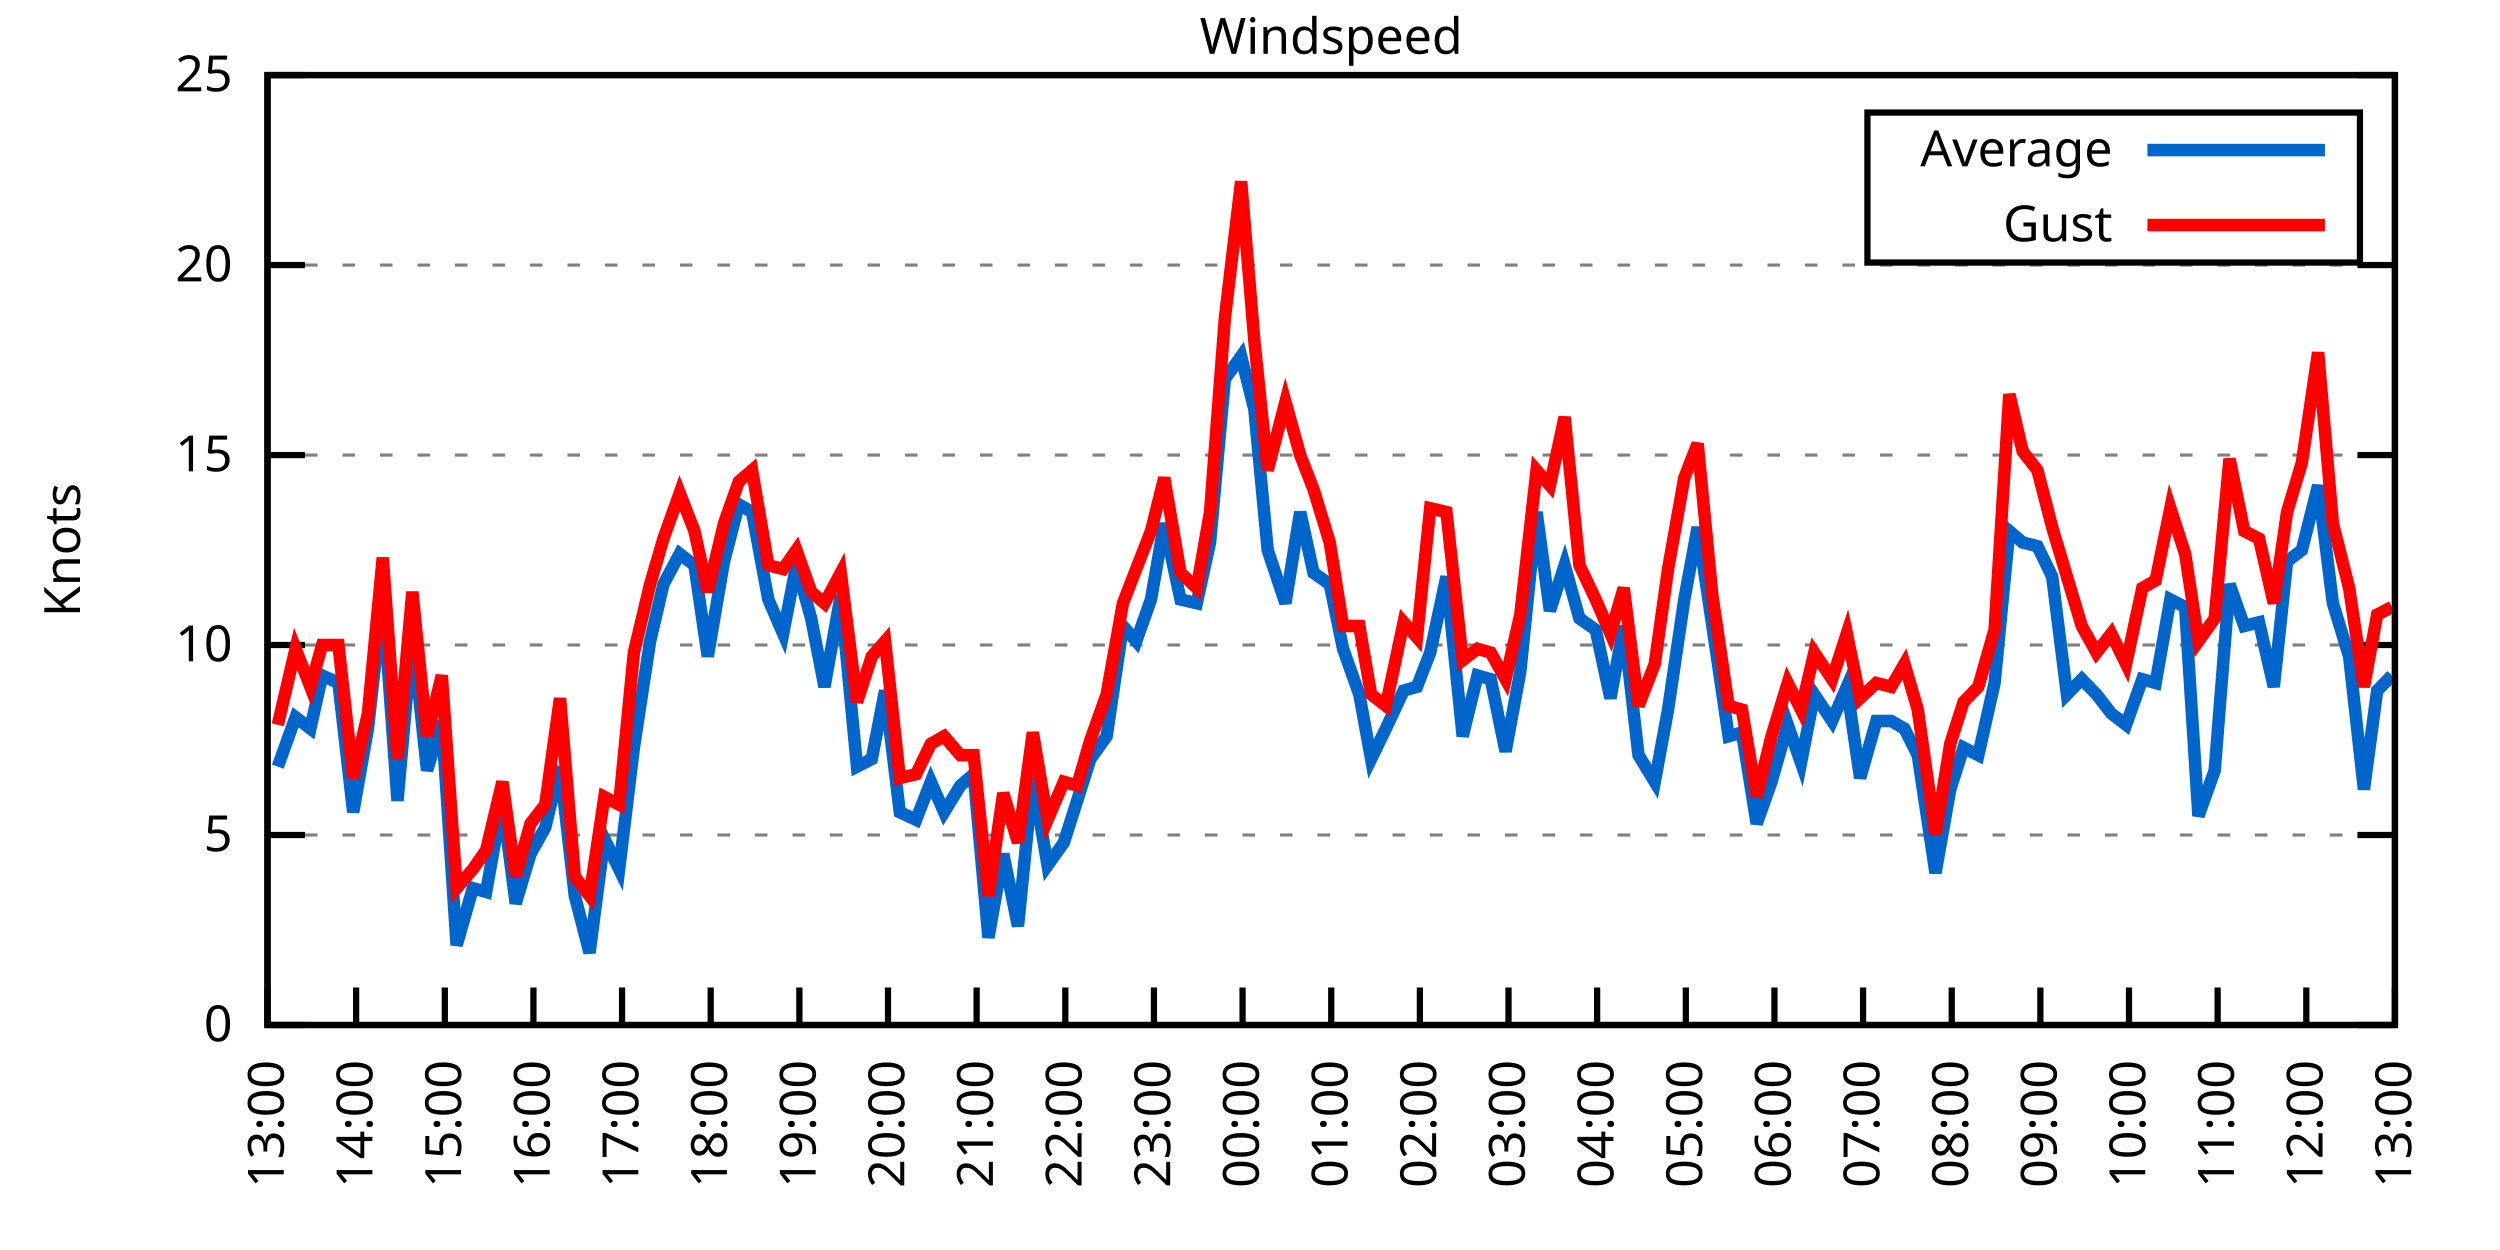
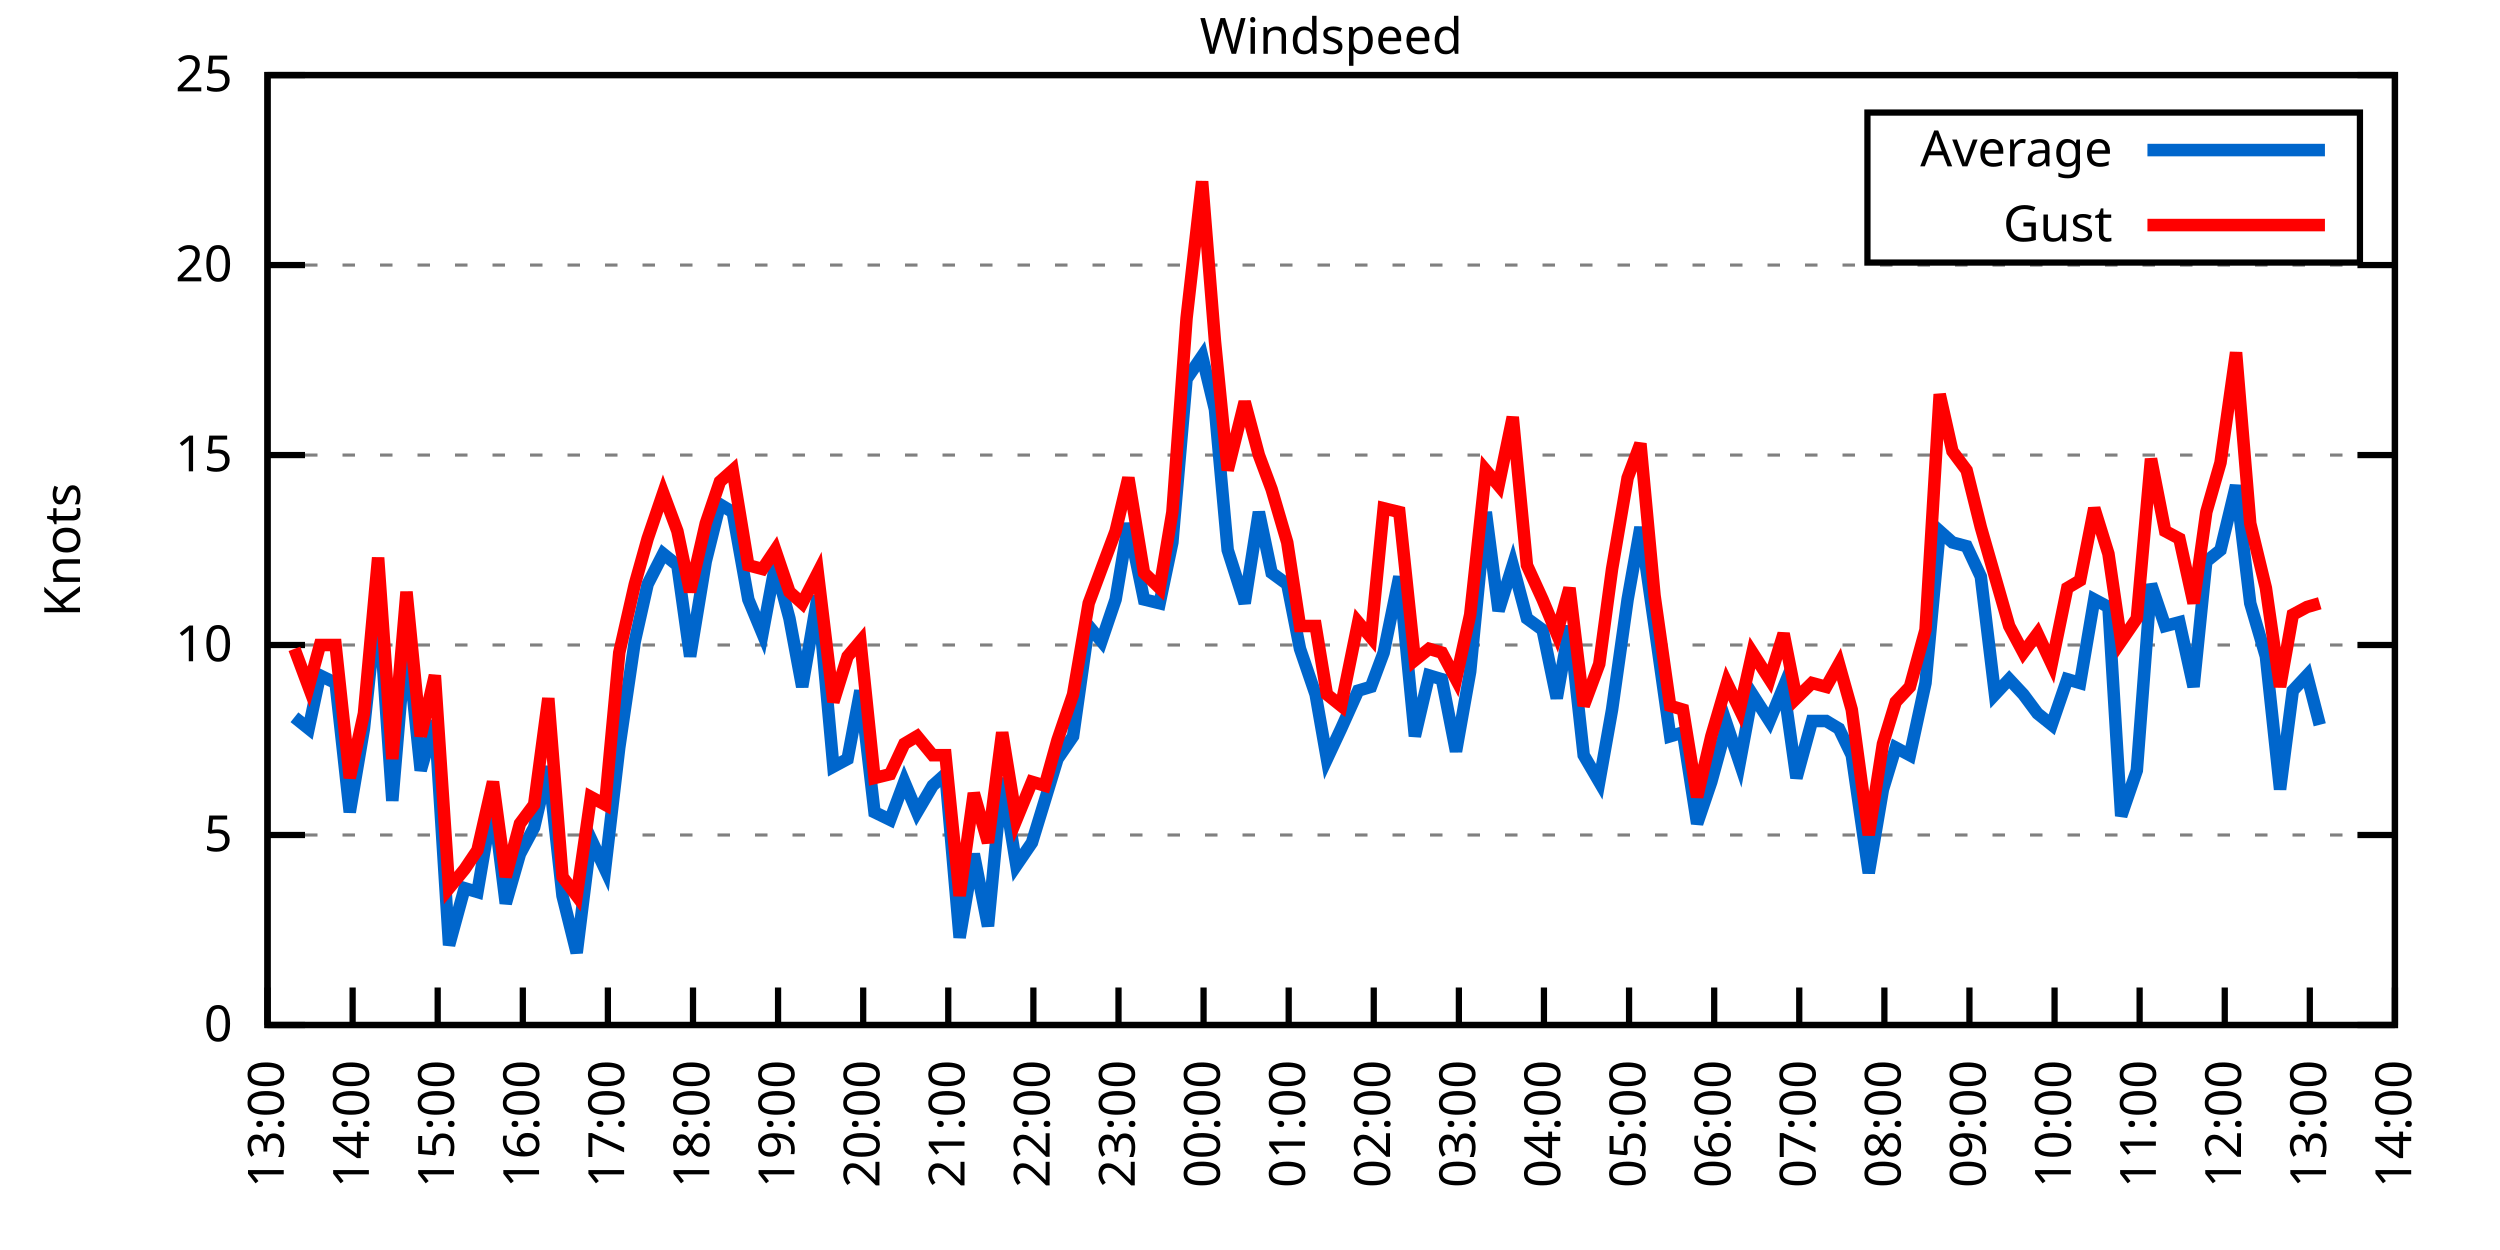
<svg xmlns="http://www.w3.org/2000/svg" xmlns:xlink="http://www.w3.org/1999/xlink" width="400" height="200" viewBox="0 0 400 200">
  <g id="gnuplot_canvas">
    <rect x="0" y="0" width="400" height="200" fill="none" />
    <defs>
      <circle id="gpDot" r="0.5" stroke-width="0.5" stroke="currentColor" />
      <path id="gpPt0" stroke-width="0.333" stroke="currentColor" d="M-1,0 h2 M0,-1 v2" />
      <path id="gpPt1" stroke-width="0.333" stroke="currentColor" d="M-1,-1 L1,1 M1,-1 L-1,1" />
      <path id="gpPt2" stroke-width="0.333" stroke="currentColor" d="M-1,0 L1,0 M0,-1 L0,1 M-1,-1 L1,1 M-1,1 L1,-1" />
      <rect id="gpPt3" stroke-width="0.333" stroke="currentColor" x="-1" y="-1" width="2" height="2" />
      <rect id="gpPt4" stroke-width="0.333" stroke="currentColor" fill="currentColor" x="-1" y="-1" width="2" height="2" />
      <circle id="gpPt5" stroke-width="0.333" stroke="currentColor" cx="0" cy="0" r="1" />
      <use xlink:href="#gpPt5" id="gpPt6" fill="currentColor" stroke="none" />
      <path id="gpPt7" stroke-width="0.333" stroke="currentColor" d="M0,-1.33 L-1.33,0.67 L1.33,0.67 z" />
      <use xlink:href="#gpPt7" id="gpPt8" fill="currentColor" stroke="none" />
      <use xlink:href="#gpPt7" id="gpPt9" stroke="currentColor" transform="rotate(180)" />
      <use xlink:href="#gpPt9" id="gpPt10" fill="currentColor" stroke="none" />
      <use xlink:href="#gpPt3" id="gpPt11" stroke="currentColor" transform="rotate(45)" />
      <use xlink:href="#gpPt11" id="gpPt12" fill="currentColor" stroke="none" />
      <path id="gpPt13" stroke-width="0.333" stroke="currentColor" d="M0,1.330 L1.265,0.411 L0.782,-1.067 L-0.782,-1.076 L-1.265,0.411 z" />
      <use xlink:href="#gpPt13" id="gpPt14" fill="currentColor" stroke="none" />
      <filter id="textbox" filterUnits="objectBoundingBox" x="0" y="0" height="1" width="1">
        <feFlood flood-color="white" flood-opacity="1" result="bgnd" />
        <feComposite in="SourceGraphic" in2="bgnd" operator="atop" />
      </filter>
      <filter id="greybox" filterUnits="objectBoundingBox" x="0" y="0" height="1" width="1">
        <feFlood flood-color="lightgrey" flood-opacity="1" result="grey" />
        <feComposite in="SourceGraphic" in2="grey" operator="atop" />
      </filter>
    </defs>
    <g fill="none" color="white" stroke="currentColor" stroke-width="1.00" stroke-linecap="butt" stroke-linejoin="miter">
</g>
    <g fill="none" color="black" stroke="currentColor" stroke-width="1.00" stroke-linecap="butt" stroke-linejoin="miter">
      <g stroke="none" shape-rendering="crispEdges">
        <polygon fill="rgb(255, 255, 255)" points="42.80,164.00 383.18,164.00 383.18,12.02 42.80,12.02 " />
      </g>
    </g>
    <g fill="none" color="black" stroke="currentColor" stroke-width="1.00" stroke-linecap="butt" stroke-linejoin="miter">
</g>
    <g fill="none" color="black" stroke="black" stroke-width="0.50" stroke-linecap="butt" stroke-linejoin="miter">
</g>
    <g fill="none" color="gray" stroke="currentColor" stroke-width="0.50" stroke-linecap="butt" stroke-linejoin="miter">
      <path stroke="gray" stroke-dasharray="2,4" class="gridline" d="M42.80,164.00 L383.19,164.00  " />
    </g>
    <g fill="none" color="gray" stroke="gray" stroke-width="1.00" stroke-linecap="butt" stroke-linejoin="miter">
</g>
    <g fill="none" color="black" stroke="currentColor" stroke-width="1.00" stroke-linecap="butt" stroke-linejoin="miter">
      <path stroke="black" d="M42.80,164.00 L48.80,164.00 M383.19,164.00 L377.19,164.00  " />
      <g transform="translate(37.20,166.60)" stroke="none" fill="black" font-family="Sans" font-size="8.00" text-anchor="end">
        <text>
          <tspan font-family="Sans"> 0</tspan>
        </text>
      </g>
    </g>
    <g fill="none" color="black" stroke="currentColor" stroke-width="1.00" stroke-linecap="butt" stroke-linejoin="miter">
</g>
    <g fill="none" color="black" stroke="black" stroke-width="0.50" stroke-linecap="butt" stroke-linejoin="miter">
</g>
    <g fill="none" color="gray" stroke="currentColor" stroke-width="0.50" stroke-linecap="butt" stroke-linejoin="miter">
      <path stroke="gray" stroke-dasharray="2,4" class="gridline" d="M42.80,133.60 L383.19,133.60  " />
    </g>
    <g fill="none" color="gray" stroke="gray" stroke-width="1.00" stroke-linecap="butt" stroke-linejoin="miter">
</g>
    <g fill="none" color="black" stroke="currentColor" stroke-width="1.00" stroke-linecap="butt" stroke-linejoin="miter">
      <path stroke="black" d="M42.80,133.60 L48.80,133.60 M383.19,133.60 L377.19,133.60  " />
      <g transform="translate(37.20,136.20)" stroke="none" fill="black" font-family="Sans" font-size="8.00" text-anchor="end">
        <text>
          <tspan font-family="Sans"> 5</tspan>
        </text>
      </g>
    </g>
    <g fill="none" color="black" stroke="currentColor" stroke-width="1.00" stroke-linecap="butt" stroke-linejoin="miter">
</g>
    <g fill="none" color="black" stroke="black" stroke-width="0.50" stroke-linecap="butt" stroke-linejoin="miter">
</g>
    <g fill="none" color="gray" stroke="currentColor" stroke-width="0.50" stroke-linecap="butt" stroke-linejoin="miter">
      <path stroke="gray" stroke-dasharray="2,4" class="gridline" d="M42.80,103.20 L383.19,103.20  " />
    </g>
    <g fill="none" color="gray" stroke="gray" stroke-width="1.00" stroke-linecap="butt" stroke-linejoin="miter">
</g>
    <g fill="none" color="black" stroke="currentColor" stroke-width="1.00" stroke-linecap="butt" stroke-linejoin="miter">
      <path stroke="black" d="M42.80,103.20 L48.80,103.20 M383.19,103.20 L377.19,103.20  " />
      <g transform="translate(37.20,105.80)" stroke="none" fill="black" font-family="Sans" font-size="8.00" text-anchor="end">
        <text>
          <tspan font-family="Sans"> 10</tspan>
        </text>
      </g>
    </g>
    <g fill="none" color="black" stroke="currentColor" stroke-width="1.00" stroke-linecap="butt" stroke-linejoin="miter">
</g>
    <g fill="none" color="black" stroke="black" stroke-width="0.50" stroke-linecap="butt" stroke-linejoin="miter">
</g>
    <g fill="none" color="gray" stroke="currentColor" stroke-width="0.50" stroke-linecap="butt" stroke-linejoin="miter">
      <path stroke="gray" stroke-dasharray="2,4" class="gridline" d="M42.80,72.81 L383.19,72.81  " />
    </g>
    <g fill="none" color="gray" stroke="gray" stroke-width="1.00" stroke-linecap="butt" stroke-linejoin="miter">
</g>
    <g fill="none" color="black" stroke="currentColor" stroke-width="1.00" stroke-linecap="butt" stroke-linejoin="miter">
      <path stroke="black" d="M42.80,72.81 L48.80,72.81 M383.19,72.81 L377.19,72.81  " />
      <g transform="translate(37.20,75.41)" stroke="none" fill="black" font-family="Sans" font-size="8.00" text-anchor="end">
        <text>
          <tspan font-family="Sans"> 15</tspan>
        </text>
      </g>
    </g>
    <g fill="none" color="black" stroke="currentColor" stroke-width="1.00" stroke-linecap="butt" stroke-linejoin="miter">
</g>
    <g fill="none" color="black" stroke="black" stroke-width="0.50" stroke-linecap="butt" stroke-linejoin="miter">
</g>
    <g fill="none" color="gray" stroke="currentColor" stroke-width="0.50" stroke-linecap="butt" stroke-linejoin="miter">
      <path stroke="gray" stroke-dasharray="2,4" class="gridline" d="M42.80,42.41 L383.19,42.41  " />
    </g>
    <g fill="none" color="gray" stroke="gray" stroke-width="1.00" stroke-linecap="butt" stroke-linejoin="miter">
</g>
    <g fill="none" color="black" stroke="currentColor" stroke-width="1.00" stroke-linecap="butt" stroke-linejoin="miter">
      <path stroke="black" d="M42.80,42.41 L48.80,42.41 M383.19,42.41 L377.19,42.41  " />
      <g transform="translate(37.20,45.01)" stroke="none" fill="black" font-family="Sans" font-size="8.00" text-anchor="end">
        <text>
          <tspan font-family="Sans"> 20</tspan>
        </text>
      </g>
    </g>
    <g fill="none" color="black" stroke="currentColor" stroke-width="1.00" stroke-linecap="butt" stroke-linejoin="miter">
</g>
    <g fill="none" color="black" stroke="black" stroke-width="0.50" stroke-linecap="butt" stroke-linejoin="miter">
</g>
    <g fill="none" color="gray" stroke="currentColor" stroke-width="0.50" stroke-linecap="butt" stroke-linejoin="miter">
      <path stroke="gray" stroke-dasharray="2,4" class="gridline" d="M42.80,12.01 L383.19,12.01  " />
    </g>
    <g fill="none" color="gray" stroke="gray" stroke-width="1.00" stroke-linecap="butt" stroke-linejoin="miter">
</g>
    <g fill="none" color="black" stroke="currentColor" stroke-width="1.00" stroke-linecap="butt" stroke-linejoin="miter">
      <path stroke="black" d="M42.80,12.01 L48.80,12.01 M383.19,12.01 L377.19,12.01  " />
      <g transform="translate(37.20,14.61)" stroke="none" fill="black" font-family="Sans" font-size="8.00" text-anchor="end">
        <text>
          <tspan font-family="Sans"> 25</tspan>
        </text>
      </g>
    </g>
    <g fill="none" color="black" stroke="currentColor" stroke-width="1.00" stroke-linecap="butt" stroke-linejoin="miter">
      <path stroke="black" d="M42.80,164.00 L42.80,158.00  " />
      <g transform="translate(45.40,169.60) rotate(270.00)" stroke="none" fill="black" font-family="Sans" font-size="8.00" text-anchor="end">
        <text>
          <tspan font-family="Sans">13:00</tspan>
        </text>
      </g>
    </g>
    <g fill="none" color="black" stroke="currentColor" stroke-width="1.00" stroke-linecap="butt" stroke-linejoin="miter">
-       <path stroke="black" d="M56.98,164.00 L56.98,158.00  " />
-       <g transform="translate(59.58,169.60) rotate(270.00)" stroke="none" fill="black" font-family="Sans" font-size="8.00" text-anchor="end">
+       <path stroke="black" d="M56.42,164.00 L56.42,158.00  " />
+       <g transform="translate(59.02,169.60) rotate(270.00)" stroke="none" fill="black" font-family="Sans" font-size="8.00" text-anchor="end">
        <text>
          <tspan font-family="Sans">14:00</tspan>
        </text>
      </g>
    </g>
    <g fill="none" color="black" stroke="currentColor" stroke-width="1.00" stroke-linecap="butt" stroke-linejoin="miter">
-       <path stroke="black" d="M71.17,164.00 L71.17,158.00  " />
-       <g transform="translate(73.77,169.60) rotate(270.00)" stroke="none" fill="black" font-family="Sans" font-size="8.00" text-anchor="end">
+       <path stroke="black" d="M70.03,164.00 L70.03,158.00  " />
+       <g transform="translate(72.63,169.60) rotate(270.00)" stroke="none" fill="black" font-family="Sans" font-size="8.00" text-anchor="end">
        <text>
          <tspan font-family="Sans">15:00</tspan>
        </text>
      </g>
    </g>
    <g fill="none" color="black" stroke="currentColor" stroke-width="1.00" stroke-linecap="butt" stroke-linejoin="miter">
-       <path stroke="black" d="M85.35,164.00 L85.35,158.00  " />
-       <g transform="translate(87.95,169.60) rotate(270.00)" stroke="none" fill="black" font-family="Sans" font-size="8.00" text-anchor="end">
+       <path stroke="black" d="M83.65,164.00 L83.65,158.00  " />
+       <g transform="translate(86.25,169.60) rotate(270.00)" stroke="none" fill="black" font-family="Sans" font-size="8.00" text-anchor="end">
        <text>
          <tspan font-family="Sans">16:00</tspan>
        </text>
      </g>
    </g>
    <g fill="none" color="black" stroke="currentColor" stroke-width="1.00" stroke-linecap="butt" stroke-linejoin="miter">
-       <path stroke="black" d="M99.53,164.00 L99.53,158.00  " />
-       <g transform="translate(102.13,169.60) rotate(270.00)" stroke="none" fill="black" font-family="Sans" font-size="8.00" text-anchor="end">
+       <path stroke="black" d="M97.26,164.00 L97.26,158.00  " />
+       <g transform="translate(99.86,169.60) rotate(270.00)" stroke="none" fill="black" font-family="Sans" font-size="8.00" text-anchor="end">
        <text>
          <tspan font-family="Sans">17:00</tspan>
        </text>
      </g>
    </g>
    <g fill="none" color="black" stroke="currentColor" stroke-width="1.00" stroke-linecap="butt" stroke-linejoin="miter">
-       <path stroke="black" d="M113.71,164.00 L113.71,158.00  " />
-       <g transform="translate(116.31,169.60) rotate(270.00)" stroke="none" fill="black" font-family="Sans" font-size="8.00" text-anchor="end">
+       <path stroke="black" d="M110.88,164.00 L110.88,158.00  " />
+       <g transform="translate(113.48,169.60) rotate(270.00)" stroke="none" fill="black" font-family="Sans" font-size="8.00" text-anchor="end">
        <text>
          <tspan font-family="Sans">18:00</tspan>
        </text>
      </g>
    </g>
    <g fill="none" color="black" stroke="currentColor" stroke-width="1.00" stroke-linecap="butt" stroke-linejoin="miter">
-       <path stroke="black" d="M127.90,164.00 L127.90,158.00  " />
-       <g transform="translate(130.50,169.60) rotate(270.00)" stroke="none" fill="black" font-family="Sans" font-size="8.00" text-anchor="end">
+       <path stroke="black" d="M124.49,164.00 L124.49,158.00  " />
+       <g transform="translate(127.09,169.60) rotate(270.00)" stroke="none" fill="black" font-family="Sans" font-size="8.00" text-anchor="end">
        <text>
          <tspan font-family="Sans">19:00</tspan>
        </text>
      </g>
    </g>
    <g fill="none" color="black" stroke="currentColor" stroke-width="1.00" stroke-linecap="butt" stroke-linejoin="miter">
-       <path stroke="black" d="M142.08,164.00 L142.08,158.00  " />
-       <g transform="translate(144.68,169.60) rotate(270.00)" stroke="none" fill="black" font-family="Sans" font-size="8.00" text-anchor="end">
+       <path stroke="black" d="M138.11,164.00 L138.11,158.00  " />
+       <g transform="translate(140.71,169.60) rotate(270.00)" stroke="none" fill="black" font-family="Sans" font-size="8.00" text-anchor="end">
        <text>
          <tspan font-family="Sans">20:00</tspan>
        </text>
      </g>
    </g>
    <g fill="none" color="black" stroke="currentColor" stroke-width="1.00" stroke-linecap="butt" stroke-linejoin="miter">
-       <path stroke="black" d="M156.26,164.00 L156.26,158.00  " />
-       <g transform="translate(158.86,169.60) rotate(270.00)" stroke="none" fill="black" font-family="Sans" font-size="8.00" text-anchor="end">
+       <path stroke="black" d="M151.72,164.00 L151.72,158.00  " />
+       <g transform="translate(154.32,169.60) rotate(270.00)" stroke="none" fill="black" font-family="Sans" font-size="8.00" text-anchor="end">
        <text>
          <tspan font-family="Sans">21:00</tspan>
        </text>
      </g>
    </g>
    <g fill="none" color="black" stroke="currentColor" stroke-width="1.00" stroke-linecap="butt" stroke-linejoin="miter">
-       <path stroke="black" d="M170.45,164.00 L170.45,158.00  " />
-       <g transform="translate(173.05,169.60) rotate(270.00)" stroke="none" fill="black" font-family="Sans" font-size="8.00" text-anchor="end">
+       <path stroke="black" d="M165.34,164.00 L165.34,158.00  " />
+       <g transform="translate(167.94,169.60) rotate(270.00)" stroke="none" fill="black" font-family="Sans" font-size="8.00" text-anchor="end">
        <text>
          <tspan font-family="Sans">22:00</tspan>
        </text>
      </g>
    </g>
    <g fill="none" color="black" stroke="currentColor" stroke-width="1.00" stroke-linecap="butt" stroke-linejoin="miter">
-       <path stroke="black" d="M184.63,164.00 L184.63,158.00  " />
-       <g transform="translate(187.23,169.60) rotate(270.00)" stroke="none" fill="black" font-family="Sans" font-size="8.00" text-anchor="end">
+       <path stroke="black" d="M178.96,164.00 L178.96,158.00  " />
+       <g transform="translate(181.56,169.60) rotate(270.00)" stroke="none" fill="black" font-family="Sans" font-size="8.00" text-anchor="end">
        <text>
          <tspan font-family="Sans">23:00</tspan>
        </text>
      </g>
    </g>
    <g fill="none" color="black" stroke="currentColor" stroke-width="1.00" stroke-linecap="butt" stroke-linejoin="miter">
-       <path stroke="black" d="M198.81,164.00 L198.81,158.00  " />
-       <g transform="translate(201.41,169.60) rotate(270.00)" stroke="none" fill="black" font-family="Sans" font-size="8.00" text-anchor="end">
+       <path stroke="black" d="M192.57,164.00 L192.57,158.00  " />
+       <g transform="translate(195.17,169.60) rotate(270.00)" stroke="none" fill="black" font-family="Sans" font-size="8.00" text-anchor="end">
        <text>
          <tspan font-family="Sans">00:00</tspan>
        </text>
      </g>
    </g>
    <g fill="none" color="black" stroke="currentColor" stroke-width="1.00" stroke-linecap="butt" stroke-linejoin="miter">
-       <path stroke="black" d="M213.00,164.00 L213.00,158.00  " />
-       <g transform="translate(215.60,169.60) rotate(270.00)" stroke="none" fill="black" font-family="Sans" font-size="8.00" text-anchor="end">
+       <path stroke="black" d="M206.19,164.00 L206.19,158.00  " />
+       <g transform="translate(208.79,169.60) rotate(270.00)" stroke="none" fill="black" font-family="Sans" font-size="8.00" text-anchor="end">
        <text>
          <tspan font-family="Sans">01:00</tspan>
        </text>
      </g>
    </g>
    <g fill="none" color="black" stroke="currentColor" stroke-width="1.00" stroke-linecap="butt" stroke-linejoin="miter">
-       <path stroke="black" d="M227.18,164.00 L227.18,158.00  " />
-       <g transform="translate(229.78,169.60) rotate(270.00)" stroke="none" fill="black" font-family="Sans" font-size="8.00" text-anchor="end">
+       <path stroke="black" d="M219.80,164.00 L219.80,158.00  " />
+       <g transform="translate(222.40,169.60) rotate(270.00)" stroke="none" fill="black" font-family="Sans" font-size="8.00" text-anchor="end">
        <text>
          <tspan font-family="Sans">02:00</tspan>
        </text>
      </g>
    </g>
    <g fill="none" color="black" stroke="currentColor" stroke-width="1.00" stroke-linecap="butt" stroke-linejoin="miter">
-       <path stroke="black" d="M241.36,164.00 L241.36,158.00  " />
-       <g transform="translate(243.96,169.60) rotate(270.00)" stroke="none" fill="black" font-family="Sans" font-size="8.00" text-anchor="end">
+       <path stroke="black" d="M233.42,164.00 L233.42,158.00  " />
+       <g transform="translate(236.02,169.60) rotate(270.00)" stroke="none" fill="black" font-family="Sans" font-size="8.00" text-anchor="end">
        <text>
          <tspan font-family="Sans">03:00</tspan>
        </text>
      </g>
    </g>
    <g fill="none" color="black" stroke="currentColor" stroke-width="1.00" stroke-linecap="butt" stroke-linejoin="miter">
-       <path stroke="black" d="M255.54,164.00 L255.54,158.00  " />
-       <g transform="translate(258.14,169.60) rotate(270.00)" stroke="none" fill="black" font-family="Sans" font-size="8.00" text-anchor="end">
+       <path stroke="black" d="M247.03,164.00 L247.03,158.00  " />
+       <g transform="translate(249.63,169.60) rotate(270.00)" stroke="none" fill="black" font-family="Sans" font-size="8.00" text-anchor="end">
        <text>
          <tspan font-family="Sans">04:00</tspan>
        </text>
      </g>
    </g>
    <g fill="none" color="black" stroke="currentColor" stroke-width="1.00" stroke-linecap="butt" stroke-linejoin="miter">
-       <path stroke="black" d="M269.73,164.00 L269.73,158.00  " />
-       <g transform="translate(272.33,169.60) rotate(270.00)" stroke="none" fill="black" font-family="Sans" font-size="8.00" text-anchor="end">
+       <path stroke="black" d="M260.65,164.00 L260.65,158.00  " />
+       <g transform="translate(263.25,169.60) rotate(270.00)" stroke="none" fill="black" font-family="Sans" font-size="8.00" text-anchor="end">
        <text>
          <tspan font-family="Sans">05:00</tspan>
        </text>
      </g>
    </g>
    <g fill="none" color="black" stroke="currentColor" stroke-width="1.00" stroke-linecap="butt" stroke-linejoin="miter">
-       <path stroke="black" d="M283.91,164.00 L283.91,158.00  " />
-       <g transform="translate(286.51,169.60) rotate(270.00)" stroke="none" fill="black" font-family="Sans" font-size="8.00" text-anchor="end">
+       <path stroke="black" d="M274.27,164.00 L274.27,158.00  " />
+       <g transform="translate(276.87,169.60) rotate(270.00)" stroke="none" fill="black" font-family="Sans" font-size="8.00" text-anchor="end">
        <text>
          <tspan font-family="Sans">06:00</tspan>
        </text>
      </g>
    </g>
    <g fill="none" color="black" stroke="currentColor" stroke-width="1.00" stroke-linecap="butt" stroke-linejoin="miter">
-       <path stroke="black" d="M298.09,164.00 L298.09,158.00  " />
-       <g transform="translate(300.69,169.60) rotate(270.00)" stroke="none" fill="black" font-family="Sans" font-size="8.00" text-anchor="end">
+       <path stroke="black" d="M287.88,164.00 L287.88,158.00  " />
+       <g transform="translate(290.48,169.60) rotate(270.00)" stroke="none" fill="black" font-family="Sans" font-size="8.00" text-anchor="end">
        <text>
          <tspan font-family="Sans">07:00</tspan>
        </text>
      </g>
    </g>
    <g fill="none" color="black" stroke="currentColor" stroke-width="1.00" stroke-linecap="butt" stroke-linejoin="miter">
-       <path stroke="black" d="M312.28,164.00 L312.28,158.00  " />
-       <g transform="translate(314.88,169.60) rotate(270.00)" stroke="none" fill="black" font-family="Sans" font-size="8.00" text-anchor="end">
+       <path stroke="black" d="M301.50,164.00 L301.50,158.00  " />
+       <g transform="translate(304.10,169.60) rotate(270.00)" stroke="none" fill="black" font-family="Sans" font-size="8.00" text-anchor="end">
        <text>
          <tspan font-family="Sans">08:00</tspan>
        </text>
      </g>
    </g>
    <g fill="none" color="black" stroke="currentColor" stroke-width="1.00" stroke-linecap="butt" stroke-linejoin="miter">
-       <path stroke="black" d="M326.46,164.00 L326.46,158.00  " />
-       <g transform="translate(329.06,169.60) rotate(270.00)" stroke="none" fill="black" font-family="Sans" font-size="8.00" text-anchor="end">
+       <path stroke="black" d="M315.11,164.00 L315.11,158.00  " />
+       <g transform="translate(317.71,169.60) rotate(270.00)" stroke="none" fill="black" font-family="Sans" font-size="8.00" text-anchor="end">
        <text>
          <tspan font-family="Sans">09:00</tspan>
        </text>
      </g>
    </g>
    <g fill="none" color="black" stroke="currentColor" stroke-width="1.00" stroke-linecap="butt" stroke-linejoin="miter">
-       <path stroke="black" d="M340.64,164.00 L340.64,158.00  " />
-       <g transform="translate(343.24,169.60) rotate(270.00)" stroke="none" fill="black" font-family="Sans" font-size="8.00" text-anchor="end">
+       <path stroke="black" d="M328.73,164.00 L328.73,158.00  " />
+       <g transform="translate(331.33,169.60) rotate(270.00)" stroke="none" fill="black" font-family="Sans" font-size="8.00" text-anchor="end">
        <text>
          <tspan font-family="Sans">10:00</tspan>
        </text>
      </g>
    </g>
    <g fill="none" color="black" stroke="currentColor" stroke-width="1.00" stroke-linecap="butt" stroke-linejoin="miter">
-       <path stroke="black" d="M354.82,164.00 L354.82,158.00  " />
-       <g transform="translate(357.42,169.60) rotate(270.00)" stroke="none" fill="black" font-family="Sans" font-size="8.00" text-anchor="end">
+       <path stroke="black" d="M342.34,164.00 L342.34,158.00  " />
+       <g transform="translate(344.94,169.60) rotate(270.00)" stroke="none" fill="black" font-family="Sans" font-size="8.00" text-anchor="end">
        <text>
          <tspan font-family="Sans">11:00</tspan>
        </text>
      </g>
    </g>
    <g fill="none" color="black" stroke="currentColor" stroke-width="1.00" stroke-linecap="butt" stroke-linejoin="miter">
-       <path stroke="black" d="M369.01,164.00 L369.01,158.00  " />
-       <g transform="translate(371.61,169.60) rotate(270.00)" stroke="none" fill="black" font-family="Sans" font-size="8.00" text-anchor="end">
+       <path stroke="black" d="M355.96,164.00 L355.96,158.00  " />
+       <g transform="translate(358.56,169.60) rotate(270.00)" stroke="none" fill="black" font-family="Sans" font-size="8.00" text-anchor="end">
        <text>
          <tspan font-family="Sans">12:00</tspan>
+         </text>
+       </g>
+     </g>
+     <g fill="none" color="black" stroke="currentColor" stroke-width="1.00" stroke-linecap="butt" stroke-linejoin="miter">
+       <path stroke="black" d="M369.57,164.00 L369.57,158.00  " />
+       <g transform="translate(372.17,169.60) rotate(270.00)" stroke="none" fill="black" font-family="Sans" font-size="8.00" text-anchor="end">
+         <text>
+           <tspan font-family="Sans">13:00</tspan>
        </text>
      </g>
    </g>
    <g fill="none" color="black" stroke="currentColor" stroke-width="1.00" stroke-linecap="butt" stroke-linejoin="miter">
      <path stroke="black" d="M383.19,164.00 L383.19,158.00  " />
      <g transform="translate(385.79,169.60) rotate(270.00)" stroke="none" fill="black" font-family="Sans" font-size="8.00" text-anchor="end">
        <text>
-           <tspan font-family="Sans">13:00</tspan>
+           <tspan font-family="Sans">14:00</tspan>
        </text>
      </g>
    </g>
    <g fill="none" color="black" stroke="currentColor" stroke-width="1.00" stroke-linecap="butt" stroke-linejoin="miter">
</g>
    <g fill="none" color="black" stroke="currentColor" stroke-width="1.00" stroke-linecap="butt" stroke-linejoin="miter">
      <path stroke="black" d="M42.80,12.01 L42.80,164.00 L383.19,164.00 L383.19,12.01 L42.80,12.01 Z  " />
    </g>
    <g fill="none" color="black" stroke="currentColor" stroke-width="1.00" stroke-linecap="butt" stroke-linejoin="miter">
</g>
    <g fill="none" color="black" stroke="currentColor" stroke-width="1.00" stroke-linecap="butt" stroke-linejoin="miter">
      <path stroke="black" d="M298.79,42.01 L298.79,18.01 L377.59,18.01 L377.59,42.01 L298.79,42.01 Z  " />
    </g>
    <g id="Windspeed_plot_1">
      <g fill="none" color="white" stroke="black" stroke-width="2.00" stroke-linecap="butt" stroke-linejoin="miter">
</g>
      <g fill="none" color="black" stroke="currentColor" stroke-width="2.00" stroke-linecap="butt" stroke-linejoin="miter">
        <g transform="translate(337.99,26.61)" stroke="none" fill="black" font-family="Sans" font-size="8.00" text-anchor="end">
          <text>
            <tspan font-family="Sans">Average</tspan>
          </text>
        </g>
      </g>
      <g fill="none" color="black" stroke="currentColor" stroke-width="2.00" stroke-linecap="butt" stroke-linejoin="miter">
-         <path stroke="rgb(  0, 102, 204)" d="M343.59,24.01 L371.99,24.01 M44.45,122.66 L47.29,114.76 L49.66,116.58 L51.55,108.07 L54.15,109.28 L56.51,129.95   L58.87,116.58 L61.24,95.30 L63.60,128.13 L65.97,101.38 L68.33,123.27 L70.69,115.36 L73.06,151.23 L75.66,142.11   L77.78,142.72 L80.38,128.13 L82.51,144.55 L84.88,136.64 L87.24,132.39 L89.60,122.66 L91.97,143.33 L94.33,152.45   L96.70,134.21 L99.06,139.07 L101.42,119.62 L104.02,102.60 L106.15,93.48 L108.75,88.61 L111.11,90.44 L113.24,105.03   L115.84,89.83 L118.21,80.71 L120.33,81.93 L122.93,95.91 L125.30,101.38 L127.42,90.44 L129.79,98.95 L131.92,109.89   L134.52,95.30 L137.12,122.66 L139.48,121.44 L141.61,110.50 L143.97,129.95 L146.57,131.17 L148.94,125.09 L151.06,129.95   L153.66,125.70 L155.79,123.87 L158.15,150.02 L160.52,136.64 L162.88,148.19 L165.25,124.48 L167.61,138.47 L170.21,134.82   L172.34,128.13 L174.46,121.44 L177.06,117.80 L179.67,100.16 L181.79,102.60 L184.16,95.91 L186.28,83.75 L188.88,95.91   L191.48,96.52 L193.61,86.79 L195.98,60.65 L198.58,57.00 L200.70,65.51 L202.83,88.00 L205.67,96.52 L208.03,81.93   L210.16,91.65 L212.76,93.48 L214.89,103.81 L217.49,111.11 L219.38,121.44 L221.74,116.58 L224.58,110.50 L226.71,109.89   L228.83,104.42 L231.43,92.26 L234.03,117.80 L236.40,108.07 L238.52,108.68 L240.89,120.23 L243.25,107.46 L245.85,81.93   L247.98,97.73 L250.34,90.44 L252.71,98.95 L255.31,100.77 L257.67,111.72 L259.80,100.16 L262.16,120.83 L264.76,125.09   L266.89,113.54 L269.49,95.91 L271.62,84.36 L273.98,100.16 L276.58,117.80 L278.71,117.19 L281.07,131.78 L283.44,125.09   L286.04,115.97 L288.16,122.05 L290.29,111.11 L293.13,115.36 L295.49,109.89 L297.62,124.48 L300.22,115.36 L302.58,115.36   L304.71,116.58 L306.84,120.83 L309.68,139.68 L312.04,126.31 L314.17,119.62 L316.53,120.83 L319.13,109.28 L321.49,84.97   L323.62,86.79 L325.99,87.40 L328.35,92.26 L330.71,111.11 L333.08,108.68 L335.44,111.11 L337.80,114.15 L340.17,115.97   L342.77,108.68 L344.90,109.28 L347.26,95.91 L349.62,97.12 L351.75,130.56 L354.35,123.27 L356.72,93.48 L359.08,100.16   L361.44,99.56 L363.81,109.89 L365.93,89.83 L368.30,88.00 L370.90,77.67 L373.26,96.52 L375.86,105.03 L378.23,126.31   L380.35,110.50 L382.72,108.07  " />
+         <path stroke="rgb(  0, 102, 204)" d="M343.59,24.01 L371.99,24.01 M47.11,114.76 L49.38,116.58 L51.20,108.07 L53.69,109.28 L55.96,129.95 L58.23,116.58   L60.50,95.30 L62.77,128.13 L65.04,101.38 L67.31,123.27 L69.58,115.36 L71.85,151.23 L74.34,142.11 L76.39,142.72   L78.88,128.13 L80.92,144.55 L83.19,136.64 L85.46,132.39 L87.73,122.66 L90.00,143.33 L92.27,152.45 L94.54,134.21   L96.81,139.07 L99.08,119.62 L101.57,102.60 L103.62,93.48 L106.11,88.61 L108.38,90.44 L110.42,105.03 L112.92,89.83   L115.19,80.71 L117.23,81.93 L119.73,95.91 L122.00,101.38 L124.04,90.44 L126.31,98.95 L128.35,109.89 L130.85,95.30   L133.34,122.66 L135.61,121.44 L137.66,110.50 L139.92,129.95 L142.42,131.17 L144.69,125.09 L146.73,129.95 L149.23,125.70   L151.27,123.87 L153.54,150.02 L155.81,136.64 L158.08,148.19 L160.35,124.48 L162.62,138.47 L165.11,134.82 L167.16,128.13   L169.20,121.44 L171.69,117.80 L174.19,100.16 L176.23,102.60 L178.50,95.91 L180.54,83.75 L183.04,95.91 L185.54,96.52   L187.58,86.79 L189.85,60.65 L192.34,57.00 L194.39,65.51 L196.43,88.00 L199.15,96.52 L201.42,81.93 L203.46,91.65   L205.96,93.48 L208.00,103.81 L210.50,111.11 L212.31,121.44 L214.58,116.58 L217.31,110.50 L219.35,109.89 L221.39,104.42   L223.89,92.26 L226.38,117.80 L228.65,108.07 L230.70,108.68 L232.96,120.23 L235.23,107.46 L237.73,81.93 L239.77,97.73   L242.04,90.44 L244.31,98.95 L246.81,100.77 L249.08,111.72 L251.12,100.16 L253.39,120.83 L255.88,125.09 L257.93,113.54   L260.42,95.91 L262.47,84.36 L264.73,100.16 L267.23,117.80 L269.27,117.19 L271.54,131.78 L273.81,125.09 L276.31,115.97   L278.35,122.05 L280.39,111.11 L283.12,115.36 L285.38,109.89 L287.43,124.48 L289.92,115.36 L292.19,115.36 L294.23,116.58   L296.28,120.83 L299.00,139.68 L301.27,126.31 L303.31,119.62 L305.58,120.83 L308.08,109.28 L310.35,84.97 L312.39,86.79   L314.66,87.40 L316.93,92.26 L319.20,111.11 L321.47,108.68 L323.74,111.11 L326.00,114.15 L328.27,115.97 L330.77,108.68   L332.81,109.28 L335.08,95.91 L337.35,97.12 L339.39,130.56 L341.89,123.27 L344.16,93.48 L346.43,100.16 L348.70,99.56   L350.97,109.89 L353.01,89.83 L355.28,88.00 L357.77,77.67 L360.04,96.52 L362.54,105.03 L364.81,126.31 L366.85,110.50   L369.12,108.07 L371.16,115.97  " />
      </g>
    </g>
    <g id="Windspeed_plot_2">
      <g fill="none" color="black" stroke="currentColor" stroke-width="2.00" stroke-linecap="butt" stroke-linejoin="miter">
        <g transform="translate(337.99,38.61)" stroke="none" fill="black" font-family="Sans" font-size="8.00" text-anchor="end">
          <text>
            <tspan font-family="Sans">Gust</tspan>
          </text>
        </g>
      </g>
      <g fill="none" color="black" stroke="currentColor" stroke-width="2.00" stroke-linecap="butt" stroke-linejoin="miter">
-         <path stroke="rgb(255,   0,   0)" d="M343.59,36.01 L371.99,36.01 M44.45,115.97 L47.29,103.81 L49.66,109.89 L51.55,103.20 L54.15,103.20 L56.51,124.48   L58.87,114.15 L61.24,89.22 L63.60,121.44 L65.97,94.69 L68.33,117.80 L70.69,108.07 L73.06,142.11 L75.66,139.07   L77.78,136.03 L80.38,125.09 L82.51,140.29 L84.88,131.78 L87.24,128.74 L89.60,111.72 L91.97,140.29 L94.33,143.33   L96.70,127.52 L99.06,128.74 L101.42,104.42 L104.02,93.48 L106.15,86.18 L108.75,78.89 L111.11,84.97 L113.24,94.69   L115.84,83.75 L118.21,77.06 L120.33,75.24 L122.93,90.44 L125.30,91.04 L127.42,88.00 L129.79,94.69 L131.92,96.52   L134.52,91.65 L137.12,112.32 L139.48,105.03 L141.61,102.60 L143.97,124.48 L146.57,123.87 L148.94,119.01 L151.06,117.80   L153.66,120.83 L155.79,120.83 L158.15,143.33 L160.52,126.91 L162.88,134.82 L165.25,117.19 L167.61,131.17 L170.21,125.09   L172.34,125.70 L174.46,118.40 L177.06,111.11 L179.67,96.52 L181.79,91.04 L184.16,84.97 L186.28,76.45 L188.88,91.65   L191.48,94.08 L193.61,81.93 L195.98,50.92 L198.58,29.03 L200.70,54.57 L202.83,75.24 L205.67,64.29 L208.03,72.81   L210.16,78.28 L212.76,86.79 L214.89,100.16 L217.49,100.16 L219.38,111.11 L221.74,112.93 L224.58,99.56 L226.71,101.99   L228.83,81.32 L231.43,81.93 L234.03,105.64 L236.40,103.81 L238.52,104.42 L240.89,108.68 L243.25,98.34 L245.85,75.24   L247.98,77.67 L250.34,66.73 L252.71,90.44 L255.31,95.91 L257.67,101.38 L259.80,94.08 L262.16,112.93 L264.76,106.24   L266.89,91.04 L269.49,76.45 L271.62,70.98 L273.98,95.30 L276.58,112.93 L278.71,113.54 L281.07,127.52 L283.44,117.80   L286.04,109.28 L288.16,113.54 L290.29,104.42 L293.13,108.68 L295.49,101.38 L297.62,111.72 L300.22,109.28 L302.58,109.89   L304.71,106.24 L306.84,113.54 L309.68,133.60 L312.04,119.01 L314.17,112.32 L316.53,109.89 L319.13,100.77 L321.49,63.08   L323.62,72.20 L325.99,75.24 L328.35,84.36 L330.71,92.26 L333.08,100.16 L335.44,104.42 L337.80,101.38 L340.17,106.24   L342.77,94.08 L344.90,92.87 L347.26,81.32 L349.62,88.61 L351.75,102.60 L354.35,98.95 L356.72,73.41 L359.08,84.97   L361.44,86.18 L363.81,96.52 L365.93,81.93 L368.30,74.02 L370.90,56.39 L373.26,83.75 L375.86,94.08 L378.23,109.89   L380.35,98.34 L382.72,97.12  " />
+         <path stroke="rgb(255,   0,   0)" d="M343.59,36.01 L371.99,36.01 M47.11,103.81 L49.38,109.89 L51.20,103.20 L53.69,103.20 L55.96,124.48 L58.23,114.15   L60.50,89.22 L62.77,121.44 L65.04,94.69 L67.31,117.80 L69.58,108.07 L71.85,142.11 L74.34,139.07 L76.39,136.03   L78.88,125.09 L80.92,140.29 L83.19,131.78 L85.46,128.74 L87.73,111.72 L90.00,140.29 L92.27,143.33 L94.54,127.52   L96.81,128.74 L99.08,104.42 L101.57,93.48 L103.62,86.18 L106.11,78.89 L108.38,84.97 L110.42,94.69 L112.92,83.75   L115.19,77.06 L117.23,75.24 L119.73,90.44 L122.00,91.04 L124.04,88.00 L126.31,94.69 L128.35,96.52 L130.85,91.65   L133.34,112.32 L135.61,105.03 L137.66,102.60 L139.92,124.48 L142.42,123.87 L144.69,119.01 L146.73,117.80 L149.23,120.83   L151.27,120.83 L153.54,143.33 L155.81,126.91 L158.08,134.82 L160.35,117.19 L162.62,131.17 L165.11,125.09 L167.16,125.70   L169.20,118.40 L171.69,111.11 L174.19,96.52 L176.23,91.04 L178.50,84.97 L180.54,76.45 L183.04,91.65 L185.54,94.08   L187.58,81.93 L189.85,50.92 L192.34,29.03 L194.39,54.57 L196.43,75.24 L199.15,64.29 L201.42,72.81 L203.46,78.28   L205.96,86.79 L208.00,100.16 L210.50,100.16 L212.31,111.11 L214.58,112.93 L217.31,99.56 L219.35,101.99 L221.39,81.32   L223.89,81.93 L226.38,105.64 L228.65,103.81 L230.70,104.42 L232.96,108.68 L235.23,98.34 L237.73,75.24 L239.77,77.67   L242.04,66.73 L244.31,90.44 L246.81,95.91 L249.08,101.38 L251.12,94.08 L253.39,112.93 L255.88,106.24 L257.93,91.04   L260.42,76.45 L262.47,70.98 L264.73,95.30 L267.23,112.93 L269.27,113.54 L271.54,127.52 L273.81,117.80 L276.31,109.28   L278.35,113.54 L280.39,104.42 L283.12,108.68 L285.38,101.38 L287.43,111.72 L289.92,109.28 L292.19,109.89 L294.23,106.24   L296.28,113.54 L299.00,133.60 L301.27,119.01 L303.31,112.32 L305.58,109.89 L308.08,100.77 L310.35,63.08 L312.39,72.20   L314.66,75.24 L316.93,84.36 L319.20,92.26 L321.47,100.16 L323.74,104.42 L326.00,101.38 L328.27,106.24 L330.77,94.08   L332.81,92.87 L335.08,81.32 L337.35,88.61 L339.39,102.60 L341.89,98.95 L344.16,73.41 L346.43,84.97 L348.70,86.18   L350.97,96.52 L353.01,81.93 L355.28,74.02 L357.77,56.39 L360.04,83.75 L362.54,94.08 L364.81,109.89 L366.85,98.34   L369.12,97.12 L371.16,96.52  " />
      </g>
    </g>
    <g fill="none" color="black" stroke="currentColor" stroke-width="2.00" stroke-linecap="butt" stroke-linejoin="miter">
</g>
    <g fill="none" color="black" stroke="black" stroke-width="1.00" stroke-linecap="butt" stroke-linejoin="miter">
</g>
    <g fill="none" color="black" stroke="currentColor" stroke-width="1.00" stroke-linecap="butt" stroke-linejoin="miter">
      <path stroke="black" d="M42.80,12.01 L42.80,164.00 L383.19,164.00 L383.19,12.01 L42.80,12.01 Z  " />
      <g transform="translate(12.80,88.01) rotate(270.00)" stroke="none" fill="black" font-family="Sans" font-size="8.00" text-anchor="middle">
        <text>
          <tspan font-family="Sans">Knots</tspan>
        </text>
      </g>
    </g>
    <g fill="none" color="black" stroke="currentColor" stroke-width="1.00" stroke-linecap="butt" stroke-linejoin="miter">
</g>
    <g fill="none" color="black" stroke="currentColor" stroke-width="1.00" stroke-linecap="butt" stroke-linejoin="miter">
      <g transform="translate(212.99,8.61)" stroke="none" fill="black" font-family="Sans" font-size="8.00" text-anchor="middle">
        <text>
          <tspan font-family="Sans">Windspeed</tspan>
        </text>
      </g>
    </g>
    <g fill="none" color="black" stroke="currentColor" stroke-width="1.00" stroke-linecap="butt" stroke-linejoin="miter">
</g>
  </g>
</svg>
